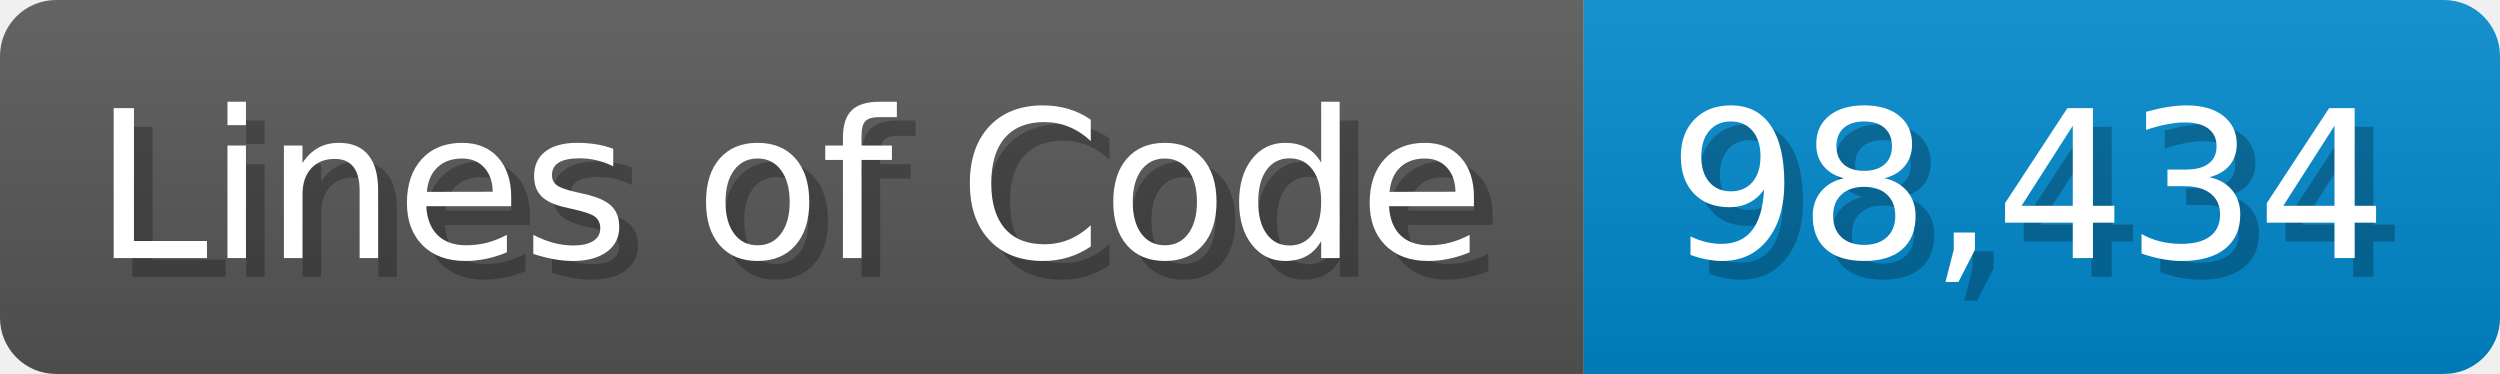
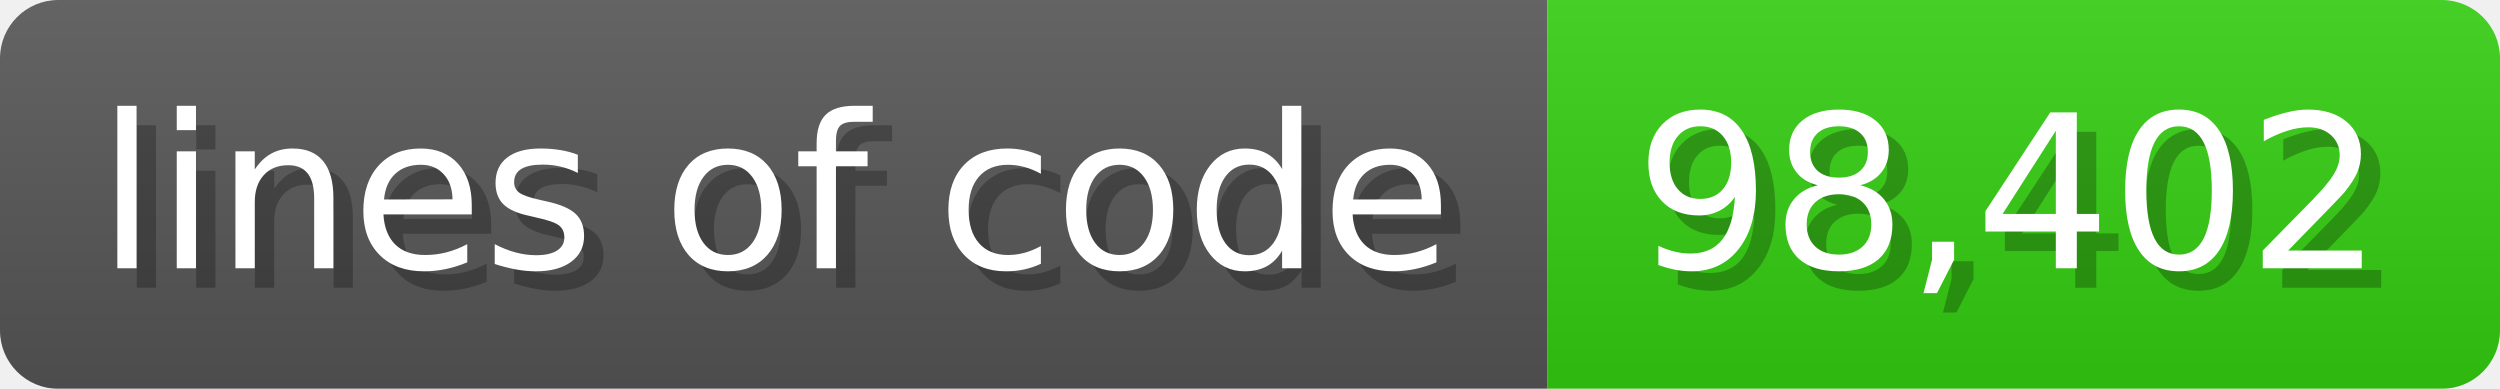
- <svg xmlns="http://www.w3.org/2000/svg" width="133.7" height="20" viewBox="0 0 1337 200">
+ <svg xmlns="http://www.w3.org/2000/svg" width="128.6" height="20" viewBox="0 0 1286 200">
  <linearGradient id="a" x2="0" y2="100%">
    <stop offset="0" stop-opacity=".1" stop-color="#EEE" />
    <stop offset="1" stop-opacity=".1" />
  </linearGradient>
  <mask id="m">
-     <rect width="1337" height="200" rx="30" fill="#FFF" />
+     <rect width="1286" height="200" rx="30" fill="#FFF" />
  </mask>
  <g mask="url(#m)">
-     <rect width="847" height="200" fill="#555" />
-     <rect width="490" height="200" fill="#08C" x="847" />
-     <rect width="1337" height="200" fill="url(#a)" />
+     <rect width="796" height="200" fill="#555" />
+     <rect width="490" height="200" fill="#3C1" x="796" />
+     <rect width="1286" height="200" fill="url(#a)" />
  </g>
  <g fill="#fff" text-anchor="start" font-family="Verdana,DejaVu Sans,sans-serif" font-size="110">
-     <text x="60" y="148" textLength="747" fill="#000" opacity="0.25">Lines of Code</text>
-     <text x="50" y="138" textLength="747">Lines of Code</text>
-     <text x="902" y="148" textLength="390" fill="#000" opacity="0.25">98,434</text>
-     <text x="892" y="138" textLength="390">98,434</text>
+     <text x="60" y="148" textLength="696" fill="#000" opacity="0.25">lines of code</text>
+     <text x="50" y="138" textLength="696">lines of code</text>
+     <text x="851" y="148" textLength="390" fill="#000" opacity="0.25">98,402</text>
+     <text x="841" y="138" textLength="390">98,402</text>
  </g>
</svg>
